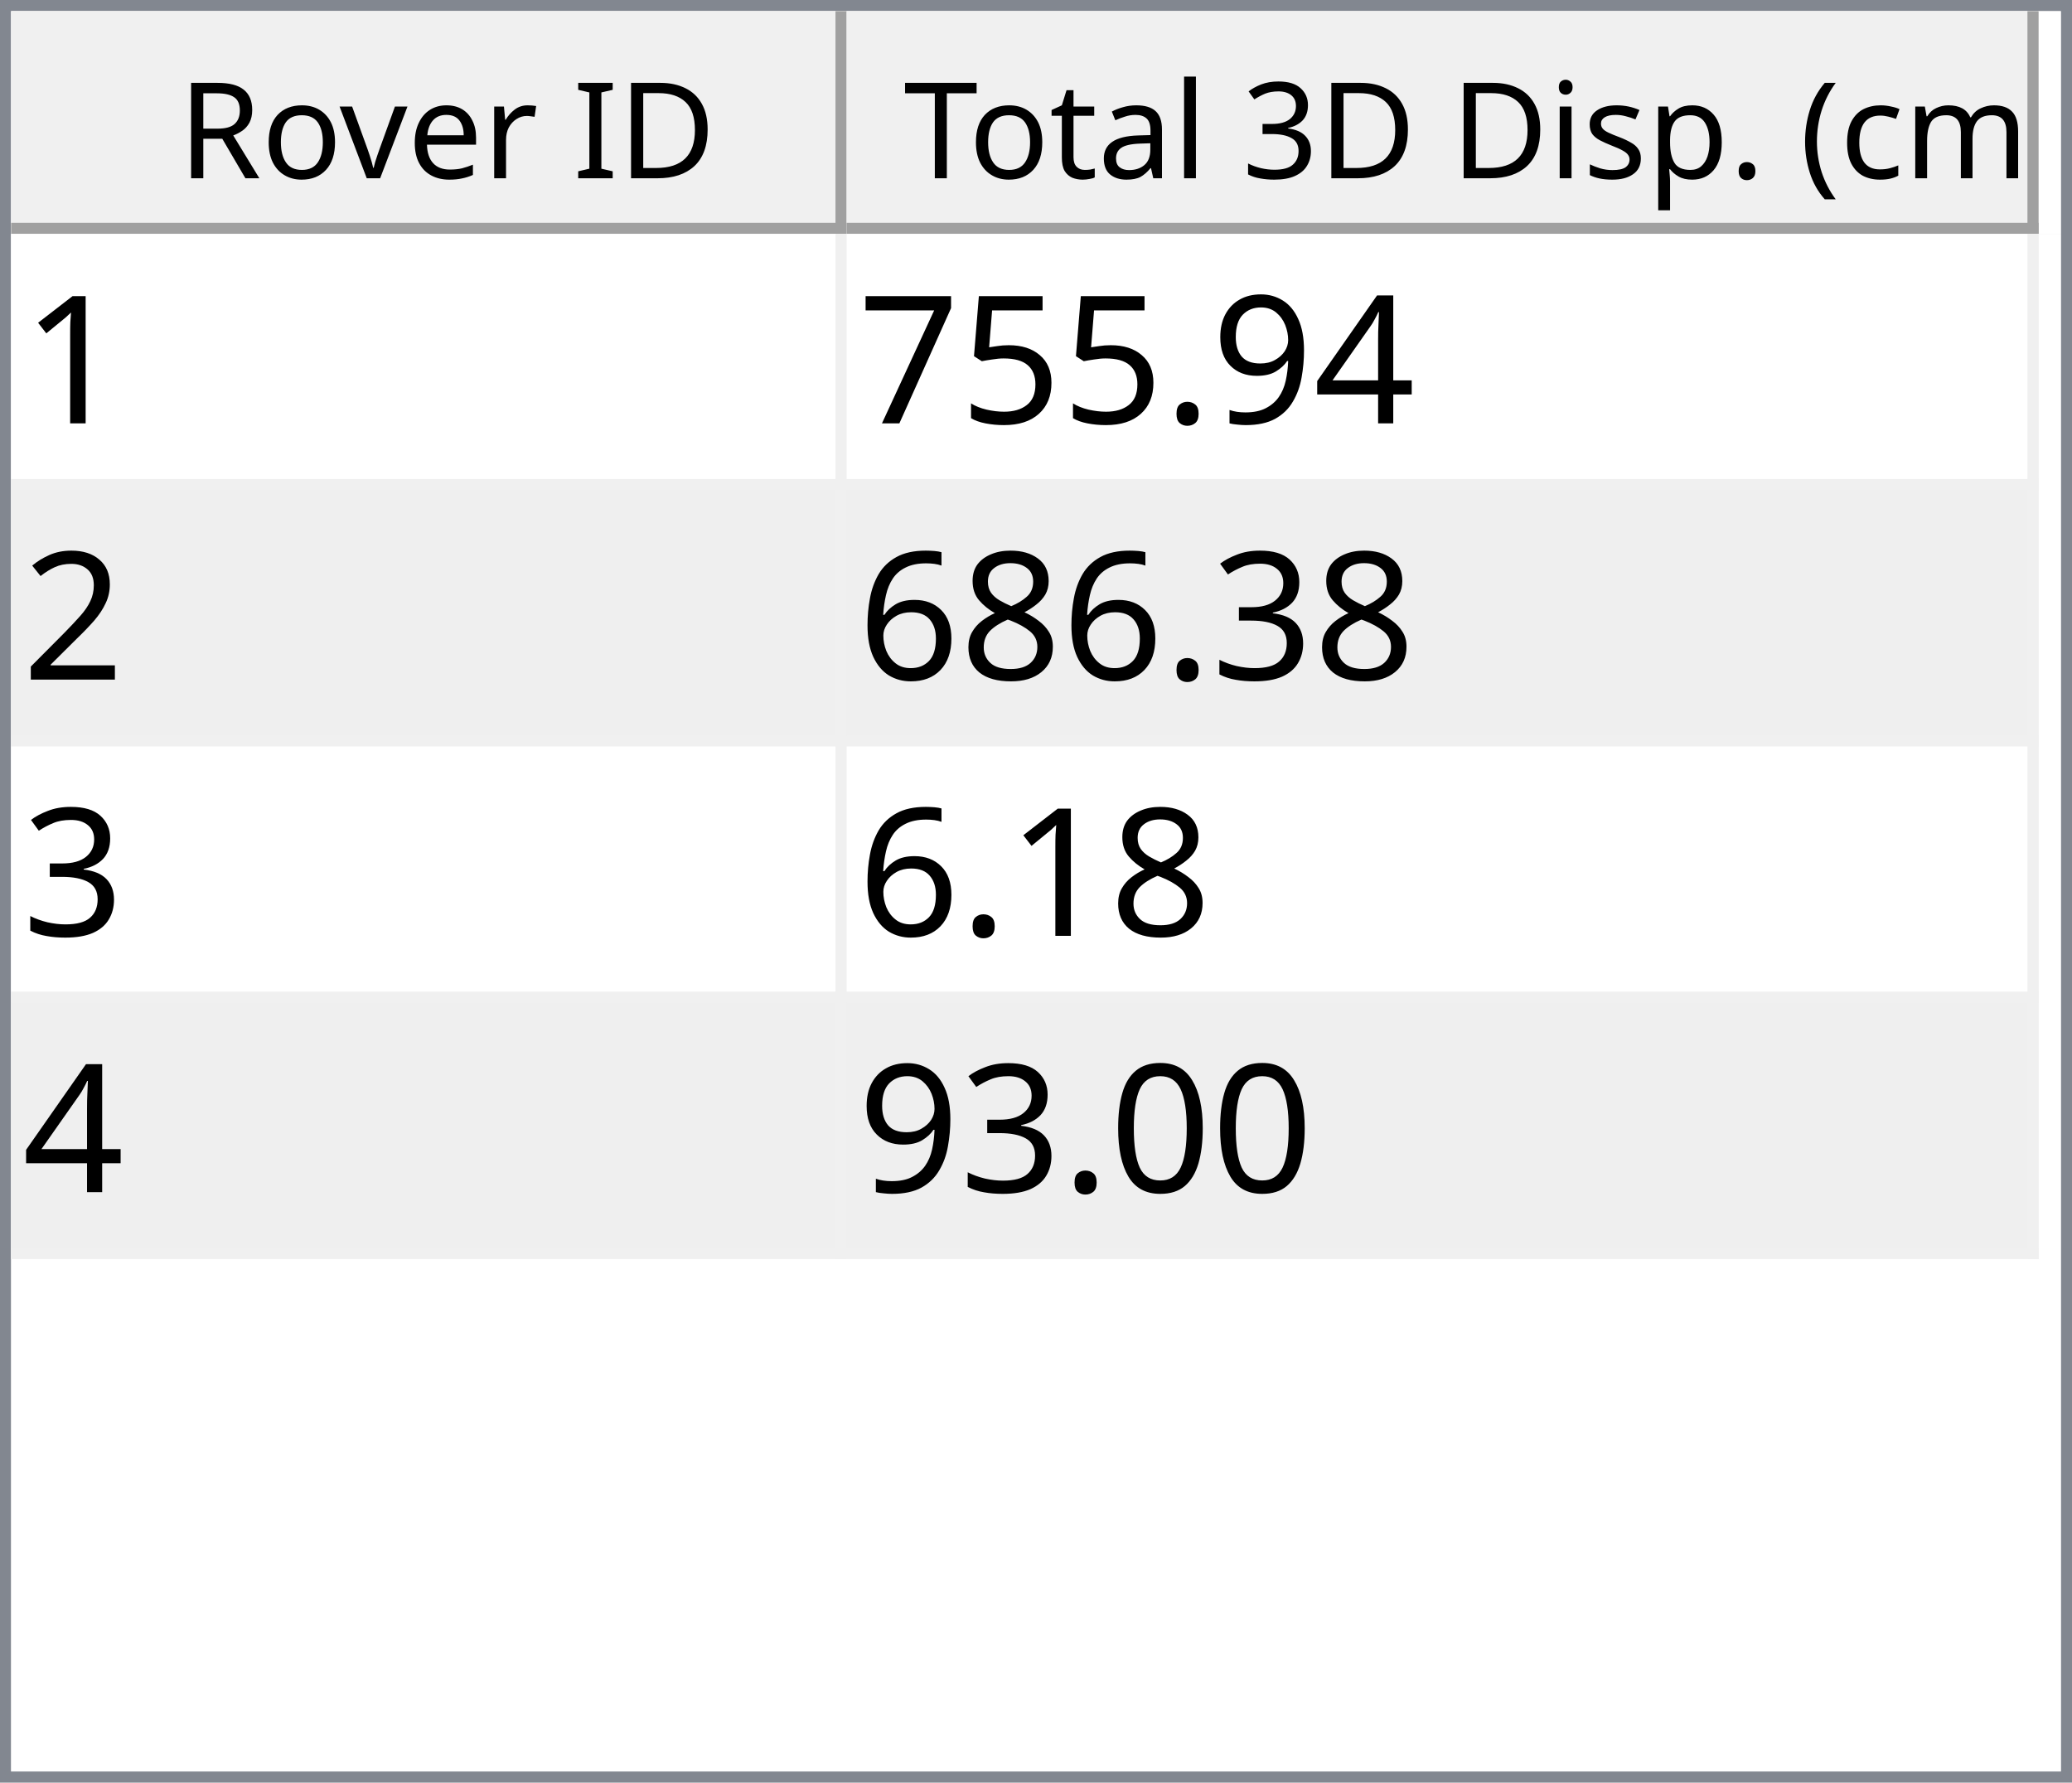
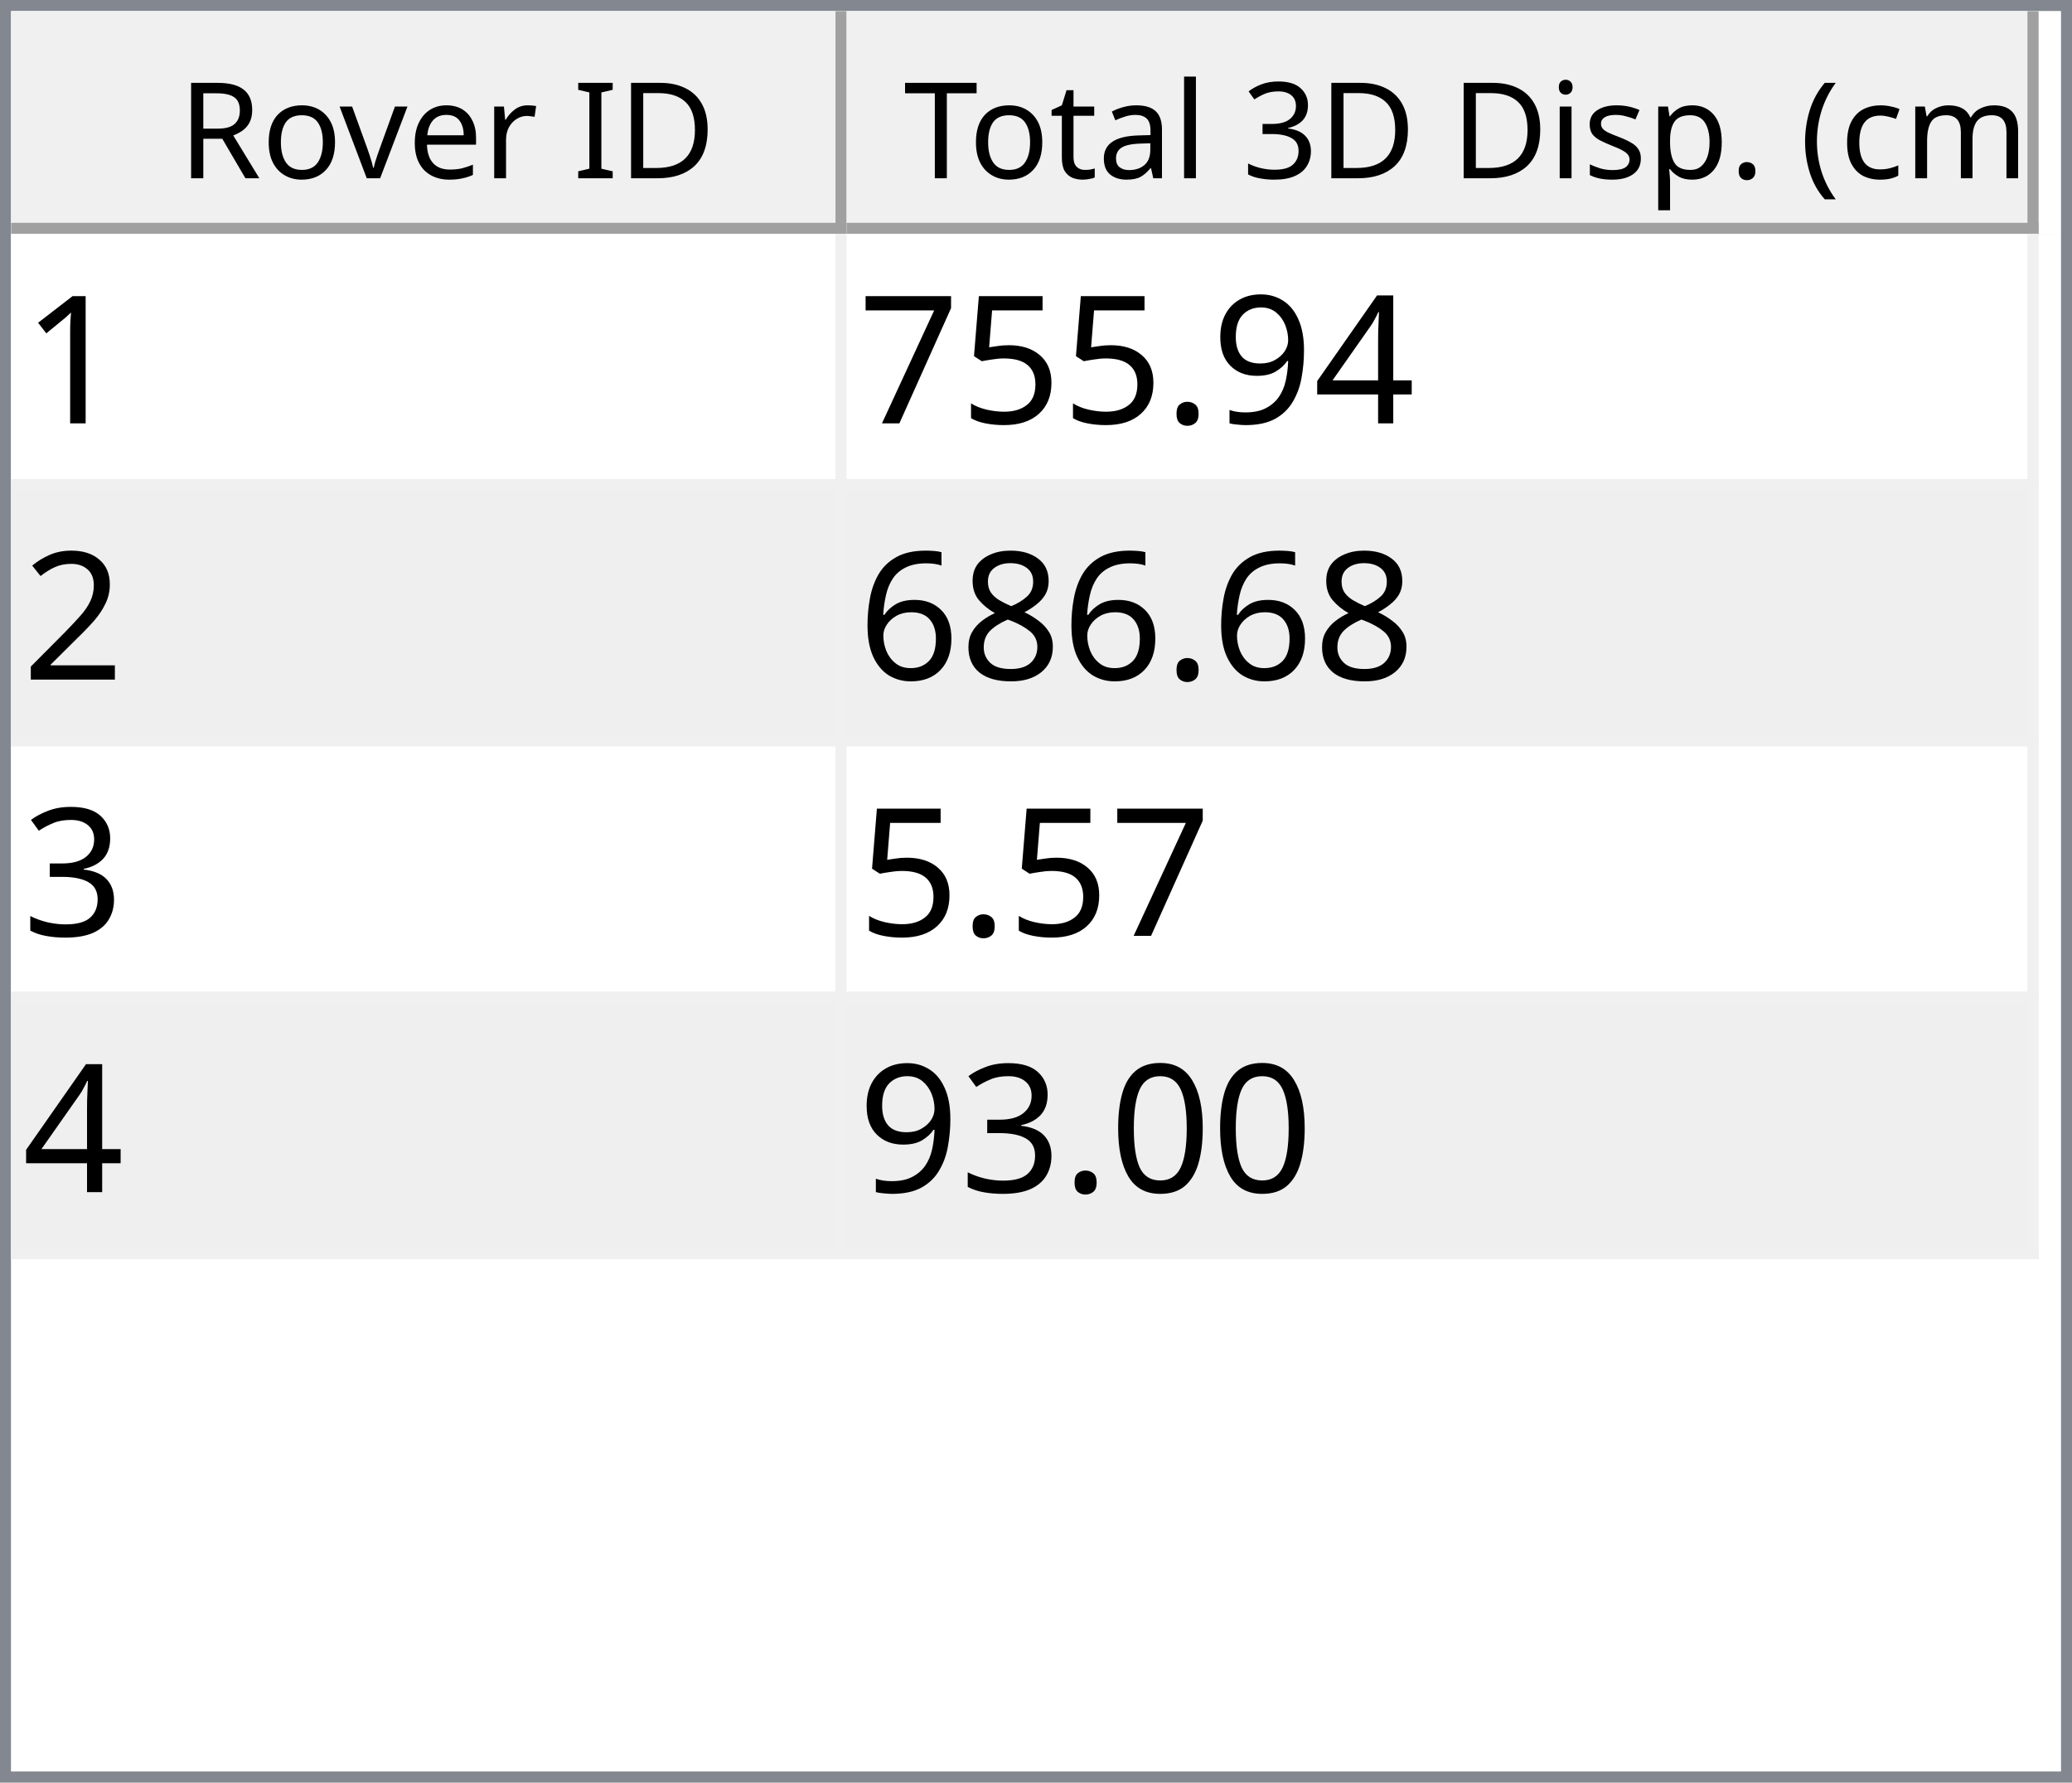
<svg xmlns="http://www.w3.org/2000/svg" style="fill-opacity:1; color-rendering:auto; color-interpolation:auto; text-rendering:auto; stroke:black; stroke-linecap:square; stroke-miterlimit:10; shape-rendering:auto; stroke-opacity:1; fill:black; stroke-dasharray:none; font-weight:normal; stroke-width:1; font-family:'Dialog'; font-style:normal; stroke-linejoin:miter; font-size:12px; stroke-dashoffset:0; image-rendering:auto;" width="186" height="160">
  <defs id="genericDefs" />
  <g>
    <defs id="defs1">
      <clipPath clipPathUnits="userSpaceOnUse" id="clipPath1">
        <path d="M0 0 L186 0 L186 160 L0 160 L0 0 Z" />
      </clipPath>
      <clipPath clipPathUnits="userSpaceOnUse" id="clipPath2">
        <path d="M0 0 L0 160 L186 160 L186 0 Z" />
      </clipPath>
      <clipPath clipPathUnits="userSpaceOnUse" id="clipPath3">
        <path d="M0 0 L0 20 L184 20 L184 0 Z" />
      </clipPath>
      <clipPath clipPathUnits="userSpaceOnUse" id="clipPath4">
        <path d="M0 0 L0 20 L75 20 L75 0 Z" />
      </clipPath>
      <clipPath clipPathUnits="userSpaceOnUse" id="clipPath5">
        <path d="M1 1 L1 19 L74 19 L74 1 Z" />
      </clipPath>
      <clipPath clipPathUnits="userSpaceOnUse" id="clipPath6">
        <path d="M0 0 L0 18 L73 18 L73 0 Z" />
      </clipPath>
      <clipPath clipPathUnits="userSpaceOnUse" id="clipPath7">
        <path d="M-0.5 -0.5 L-0.5 19.5 L74.5 19.5 L74.5 -0.5 Z" />
      </clipPath>
      <clipPath clipPathUnits="userSpaceOnUse" id="clipPath8">
        <path d="M0 0 L0 20 L107 20 L107 0 Z" />
      </clipPath>
      <clipPath clipPathUnits="userSpaceOnUse" id="clipPath9">
        <path d="M1 1 L1 19 L106 19 L106 1 Z" />
      </clipPath>
      <clipPath clipPathUnits="userSpaceOnUse" id="clipPath10">
        <path d="M0 0 L0 18 L105 18 L105 0 Z" />
      </clipPath>
      <clipPath clipPathUnits="userSpaceOnUse" id="clipPath11">
        <path d="M-0.5 -0.5 L-0.5 19.5 L106.5 19.5 L106.5 -0.5 Z" />
      </clipPath>
      <clipPath clipPathUnits="userSpaceOnUse" id="clipPath12">
        <path d="M0 0 L0 138 L184 138 L184 0 Z" />
      </clipPath>
      <clipPath clipPathUnits="userSpaceOnUse" id="clipPath13">
        <path d="M0 0 L0 92 L182 92 L182 0 Z" />
      </clipPath>
      <clipPath clipPathUnits="userSpaceOnUse" id="clipPath14">
        <path d="M-0.5 -0.5 L-0.5 91.5 L181.5 91.5 L181.5 -0.5 Z" />
      </clipPath>
      <clipPath clipPathUnits="userSpaceOnUse" id="clipPath15">
        <path d="M0 0 L0 22 L74 22 L74 0 Z" />
      </clipPath>
      <clipPath clipPathUnits="userSpaceOnUse" id="clipPath16">
        <path d="M0 0 L0 22 L106 22 L106 0 Z" />
      </clipPath>
      <font horiz-adv-x="64.551" id="font1">
        <font-face ascent="107.91" descent="25.098" units-per-em="100" style="font-style:normal; font-family:Segoe UI; font-weight:normal;" />
        <missing-glyph horiz-adv-x="64.551" d="M8.109 0 L8.109 68.266 L56.453 68.266 L56.453 0 L8.109 0 ZM15.328 7.234 L49.219 7.234 L49.219 61.031 L15.328 61.031 L15.328 7.234 Z" />
        <glyph unicode="D" horiz-adv-x="70.117" d="M9.188 0 L9.188 70.016 L28.516 70.016 Q65.531 70.016 65.531 35.891 Q65.531 19.672 55.25 9.836 Q44.969 0 27.734 0 L9.188 0 ZM17.391 62.594 L17.391 7.422 L27.828 7.422 Q41.609 7.422 49.273 14.797 Q56.938 22.172 56.938 35.688 Q56.938 62.594 28.328 62.594 L17.391 62.594 Z" />
        <glyph unicode="I" horiz-adv-x="26.611" d="M17.391 0 L9.188 0 L9.188 70.016 L17.391 70.016 L17.391 0 Z" />
        <glyph unicode=" " horiz-adv-x="27.393" d="" />
        <glyph unicode="r" horiz-adv-x="34.766" d="M34.188 41.891 Q32.078 43.5 28.125 43.5 Q23 43.5 19.555 38.672 Q16.109 33.844 16.109 25.484 L16.109 0 L8.109 0 L8.109 50 L16.109 50 L16.109 39.703 L16.312 39.703 Q18.016 44.969 21.531 47.922 Q25.047 50.875 29.391 50.875 Q32.516 50.875 34.188 50.203 L34.188 41.891 Z" />
        <glyph unicode="e" horiz-adv-x="52.295" d="M48.297 23 L12.984 23 Q13.188 14.656 17.484 10.109 Q21.781 5.562 29.297 5.562 Q37.75 5.562 44.828 11.141 L44.828 3.609 Q38.234 -1.172 27.391 -1.172 Q16.797 -1.172 10.742 5.641 Q4.688 12.453 4.688 24.812 Q4.688 36.469 11.305 43.82 Q17.922 51.172 27.734 51.172 Q37.547 51.172 42.922 44.828 Q48.297 38.484 48.297 27.203 L48.297 23 ZM40.094 29.781 Q40.047 36.719 36.75 40.578 Q33.453 44.438 27.594 44.438 Q21.922 44.438 17.969 40.383 Q14.016 36.328 13.094 29.781 L40.094 29.781 Z" />
        <glyph unicode="v" horiz-adv-x="47.9" d="M47.406 50 L27.484 0 L19.625 0 L0.688 50 L9.469 50 L22.172 13.672 Q23.578 9.672 23.922 6.688 L24.125 6.688 Q24.609 10.453 25.688 13.484 L38.969 50 L47.406 50 Z" />
        <glyph unicode="o" horiz-adv-x="58.594" d="M29 -1.172 Q17.922 -1.172 11.305 5.836 Q4.688 12.844 4.688 24.422 Q4.688 37.016 11.57 44.094 Q18.453 51.172 30.172 51.172 Q41.359 51.172 47.633 44.289 Q53.906 37.406 53.906 25.203 Q53.906 13.234 47.141 6.031 Q40.375 -1.172 29 -1.172 ZM29.594 44.438 Q21.875 44.438 17.383 39.188 Q12.891 33.938 12.891 24.703 Q12.891 15.828 17.43 10.695 Q21.969 5.562 29.594 5.562 Q37.359 5.562 41.531 10.594 Q45.703 15.625 45.703 24.906 Q45.703 34.281 41.531 39.359 Q37.359 44.438 29.594 44.438 Z" />
        <glyph unicode="R" horiz-adv-x="59.814" d="M59.375 0 L49.609 0 L37.891 19.625 Q36.281 22.359 34.766 24.289 Q33.25 26.219 31.664 27.438 Q30.078 28.656 28.25 29.219 Q26.422 29.781 24.125 29.781 L17.391 29.781 L17.391 0 L9.188 0 L9.188 70.016 L30.078 70.016 Q34.672 70.016 38.555 68.867 Q42.438 67.719 45.289 65.375 Q48.141 63.031 49.758 59.547 Q51.375 56.062 51.375 51.375 Q51.375 47.703 50.273 44.656 Q49.172 41.609 47.148 39.211 Q45.125 36.812 42.266 35.133 Q39.406 33.453 35.844 32.516 L35.844 32.328 Q37.594 31.547 38.891 30.547 Q40.188 29.547 41.359 28.18 Q42.531 26.812 43.68 25.078 Q44.828 23.344 46.234 21.047 L59.375 0 ZM17.391 62.594 L17.391 37.203 L28.516 37.203 Q31.594 37.203 34.203 38.133 Q36.812 39.062 38.719 40.797 Q40.625 42.531 41.703 45.047 Q42.781 47.562 42.781 50.688 Q42.781 56.297 39.141 59.445 Q35.5 62.594 28.609 62.594 L17.391 62.594 Z" />
        <glyph unicode=")" horiz-adv-x="30.176" d="M8.297 -15.922 L1.172 -15.922 Q16.406 2.344 16.406 26.812 Q16.406 51.469 1.078 70.016 L8.297 70.016 Q23.531 52.156 23.531 26.703 Q23.531 1.375 8.297 -15.922 Z" />
        <glyph unicode="m" horiz-adv-x="86.133" d="M79.109 0 L71.094 0 L71.094 28.719 Q71.094 37.016 68.531 40.727 Q65.969 44.438 59.906 44.438 Q54.781 44.438 51.195 39.75 Q47.609 35.062 47.609 28.516 L47.609 0 L39.594 0 L39.594 29.688 Q39.594 44.438 28.219 44.438 Q22.953 44.438 19.531 40.016 Q16.109 35.594 16.109 28.516 L16.109 0 L8.109 0 L8.109 50 L16.109 50 L16.109 42.094 L16.312 42.094 Q21.625 51.172 31.844 51.172 Q36.969 51.172 40.773 48.312 Q44.578 45.453 46 40.828 Q51.562 51.172 62.594 51.172 Q79.109 51.172 79.109 30.812 L79.109 0 Z" />
        <glyph unicode="c" horiz-adv-x="46.191" d="M42.188 2.297 Q36.422 -1.172 28.516 -1.172 Q17.828 -1.172 11.258 5.789 Q4.688 12.75 4.688 23.828 Q4.688 36.188 11.766 43.68 Q18.844 51.172 30.672 51.172 Q37.25 51.172 42.281 48.734 L42.281 40.531 Q36.719 44.438 30.375 44.438 Q22.703 44.438 17.797 38.945 Q12.891 33.453 12.891 24.516 Q12.891 15.719 17.508 10.641 Q22.125 5.562 29.891 5.562 Q36.422 5.562 42.188 9.906 L42.188 2.297 Z" />
        <glyph unicode="(" horiz-adv-x="30.176" d="M29.109 -15.922 L21.969 -15.922 Q6.844 1.375 6.844 26.703 Q6.844 52.156 21.969 70.016 L29.203 70.016 Q13.875 51.469 13.875 26.812 Q13.875 2.344 29.109 -15.922 Z" />
        <glyph unicode="." horiz-adv-x="21.68" d="M10.891 -1.078 Q8.641 -1.078 7.055 0.539 Q5.469 2.156 5.469 4.391 Q5.469 6.641 7.055 8.273 Q8.641 9.906 10.891 9.906 Q13.188 9.906 14.797 8.273 Q16.406 6.641 16.406 4.391 Q16.406 2.156 14.797 0.539 Q13.188 -1.078 10.891 -1.078 Z" />
        <glyph unicode="p" horiz-adv-x="58.789" d="M16.312 7.234 L16.109 7.234 L16.109 -23 L8.109 -23 L8.109 50 L16.109 50 L16.109 41.219 L16.312 41.219 Q22.219 51.172 33.594 51.172 Q43.266 51.172 48.688 44.461 Q54.109 37.75 54.109 26.469 Q54.109 13.922 48 6.375 Q41.891 -1.172 31.297 -1.172 Q21.578 -1.172 16.312 7.234 ZM16.109 27.391 L16.109 20.406 Q16.109 14.203 20.141 9.883 Q24.172 5.562 30.375 5.562 Q37.641 5.562 41.773 11.133 Q45.906 16.703 45.906 26.609 Q45.906 34.969 42.047 39.703 Q38.188 44.438 31.594 44.438 Q24.609 44.438 20.359 39.578 Q16.109 34.719 16.109 27.391 Z" />
        <glyph unicode="s" horiz-adv-x="42.432" d="M5.078 1.812 L5.078 10.406 Q11.625 5.562 19.484 5.562 Q30.031 5.562 30.031 12.594 Q30.031 14.594 29.125 15.992 Q28.219 17.391 26.68 18.461 Q25.141 19.531 23.07 20.383 Q21 21.234 18.609 22.172 Q15.281 23.484 12.766 24.828 Q10.25 26.172 8.57 27.859 Q6.891 29.547 6.031 31.695 Q5.172 33.844 5.172 36.719 Q5.172 40.234 6.789 42.945 Q8.406 45.656 11.086 47.484 Q13.766 49.312 17.211 50.242 Q20.656 51.172 24.312 51.172 Q30.812 51.172 35.938 48.922 L35.938 40.828 Q30.422 44.438 23.25 44.438 Q21 44.438 19.195 43.922 Q17.391 43.406 16.094 42.477 Q14.797 41.547 14.086 40.258 Q13.375 38.969 13.375 37.406 Q13.375 35.453 14.086 34.133 Q14.797 32.812 16.164 31.789 Q17.531 30.766 19.484 29.938 Q21.438 29.109 23.922 28.125 Q27.25 26.859 29.883 25.516 Q32.516 24.172 34.375 22.484 Q36.234 20.797 37.234 18.602 Q38.234 16.406 38.234 13.375 Q38.234 9.672 36.602 6.938 Q34.969 4.203 32.234 2.398 Q29.5 0.594 25.93 -0.289 Q22.359 -1.172 18.453 -1.172 Q10.75 -1.172 5.078 1.812 Z" />
        <glyph unicode="i" horiz-adv-x="24.219" d="M12.203 62.703 Q10.062 62.703 8.547 64.164 Q7.031 65.625 7.031 67.875 Q7.031 70.125 8.547 71.609 Q10.062 73.094 12.203 73.094 Q14.406 73.094 15.945 71.609 Q17.484 70.125 17.484 67.875 Q17.484 65.719 15.945 64.211 Q14.406 62.703 12.203 62.703 ZM16.109 0 L8.109 0 L8.109 50 L16.109 50 L16.109 0 Z" />
        <glyph unicode="3" horiz-adv-x="53.906" d="M46.531 19.828 Q46.531 15.094 44.75 11.211 Q42.969 7.328 39.719 4.57 Q36.469 1.812 31.93 0.297 Q27.391 -1.219 21.922 -1.219 Q11.922 -1.219 6 2.594 L6 11.188 Q13.094 5.609 22.219 5.609 Q25.875 5.609 28.828 6.539 Q31.781 7.469 33.906 9.227 Q36.031 10.984 37.18 13.477 Q38.328 15.969 38.328 19.094 Q38.328 32.812 18.797 32.812 L12.984 32.812 L12.984 39.594 L18.5 39.594 Q35.797 39.594 35.797 52.484 Q35.797 64.406 22.609 64.406 Q15.188 64.406 8.688 59.422 L8.688 67.188 Q15.375 71.188 24.609 71.188 Q29 71.188 32.57 69.969 Q36.141 68.75 38.68 66.555 Q41.219 64.359 42.609 61.281 Q44 58.203 44 54.5 Q44 40.672 30.031 36.719 L30.031 36.531 Q33.594 36.141 36.625 34.797 Q39.656 33.453 41.852 31.305 Q44.047 29.156 45.289 26.25 Q46.531 23.344 46.531 19.828 Z" />
        <glyph unicode="l" horiz-adv-x="24.219" d="M16.109 0 L8.109 0 L8.109 74.031 L16.109 74.031 L16.109 0 Z" />
        <glyph unicode="a" horiz-adv-x="50.879" d="M43.891 0 L35.891 0 L35.891 7.812 L35.688 7.812 Q30.469 -1.172 20.312 -1.172 Q12.844 -1.172 8.617 2.781 Q4.391 6.734 4.391 13.281 Q4.391 27.297 20.906 29.594 L35.891 31.688 Q35.891 44.438 25.594 44.438 Q16.547 44.438 9.281 38.281 L9.281 46.484 Q16.656 51.172 26.266 51.172 Q43.891 51.172 43.891 32.516 L43.891 0 ZM35.891 25.297 L23.828 23.641 Q18.266 22.859 15.43 20.875 Q12.594 18.891 12.594 13.875 Q12.594 10.203 15.211 7.883 Q17.828 5.562 22.172 5.562 Q28.125 5.562 32.008 9.742 Q35.891 13.922 35.891 20.312 L35.891 25.297 Z" />
        <glyph unicode="t" horiz-adv-x="33.887" d="M31.297 0.484 Q28.469 -1.078 23.828 -1.078 Q10.688 -1.078 10.688 13.578 L10.688 43.172 L2.094 43.172 L2.094 50 L10.688 50 L10.688 62.203 L18.703 64.797 L18.703 50 L31.297 50 L31.297 43.172 L18.703 43.172 L18.703 14.984 Q18.703 9.969 20.414 7.82 Q22.125 5.672 26.078 5.672 Q29.109 5.672 31.297 7.328 L31.297 0.484 Z" />
        <glyph unicode="T" horiz-adv-x="52.393" d="M50.594 62.594 L30.375 62.594 L30.375 0 L22.172 0 L22.172 62.594 L2 62.594 L2 70.016 L50.594 70.016 L50.594 62.594 Z" />
      </font>
      <font horiz-adv-x="75.0" id="font2">
        <font-face ascent="100.537" descent="21.973" units-per-em="100" style="font-style:normal; font-family:sans-serif; font-weight:normal;" />
        <missing-glyph horiz-adv-x="75.0" d="M12.5 0 L12.5 62.5 L62.5 62.5 L62.5 0 L12.5 0 ZM14.062 1.562 L60.938 1.562 L60.938 60.938 L14.062 60.938 L14.062 1.562 Z" />
        <glyph unicode="1" horiz-adv-x="55.615" d="M37.25 0 L28.469 0 L28.469 56 Q25.297 52.984 20.141 49.953 Q14.984 46.922 10.891 45.406 L10.891 53.906 Q18.266 57.375 23.781 62.305 Q29.297 67.234 31.594 71.875 L37.25 71.875 L37.25 0 Z" />
        <glyph unicode="4" horiz-adv-x="55.615" d="M32.328 0 L32.328 17.141 L1.266 17.141 L1.266 25.203 L33.938 71.578 L41.109 71.578 L41.109 25.203 L50.781 25.203 L50.781 17.141 L41.109 17.141 L41.109 0 L32.328 0 ZM32.328 25.203 L32.328 57.469 L9.906 25.203 L32.328 25.203 Z" />
        <glyph unicode="9" horiz-adv-x="55.615" d="M5.469 16.547 L13.922 17.328 Q14.984 11.375 18.016 8.688 Q21.047 6 25.781 6 Q29.828 6 32.883 7.859 Q35.938 9.719 37.891 12.82 Q39.844 15.922 41.164 21.195 Q42.484 26.469 42.484 31.938 Q42.484 32.516 42.438 33.688 Q39.797 29.5 35.234 26.883 Q30.672 24.266 25.344 24.266 Q16.453 24.266 10.305 30.711 Q4.156 37.156 4.156 47.703 Q4.156 58.594 10.578 65.234 Q17 71.875 26.656 71.875 Q33.641 71.875 39.43 68.117 Q45.219 64.359 48.219 57.398 Q51.219 50.438 51.219 37.25 Q51.219 23.531 48.242 15.406 Q45.266 7.281 39.383 3.031 Q33.5 -1.219 25.594 -1.219 Q17.188 -1.219 11.867 3.445 Q6.547 8.109 5.469 16.547 ZM41.453 48.141 Q41.453 55.719 37.43 60.156 Q33.406 64.594 27.734 64.594 Q21.875 64.594 17.531 59.812 Q13.188 55.031 13.188 47.406 Q13.188 40.578 17.312 36.305 Q21.438 32.031 27.484 32.031 Q33.594 32.031 37.523 36.305 Q41.453 40.578 41.453 48.141 Z" />
        <glyph unicode="." horiz-adv-x="27.783" d="M9.078 0 L9.078 10.016 L19.094 10.016 L19.094 0 L9.078 0 Z" />
        <glyph unicode="5" horiz-adv-x="55.615" d="M4.156 18.75 L13.375 19.531 Q14.406 12.797 18.141 9.398 Q21.875 6 27.156 6 Q33.5 6 37.891 10.789 Q42.281 15.578 42.281 23.484 Q42.281 31 38.062 35.352 Q33.844 39.703 27 39.703 Q22.75 39.703 19.336 37.773 Q15.922 35.844 13.969 32.766 L5.719 33.844 L12.641 70.609 L48.25 70.609 L48.25 62.203 L19.672 62.203 L15.828 42.969 Q22.266 47.469 29.344 47.469 Q38.719 47.469 45.164 40.969 Q51.609 34.469 51.609 24.266 Q51.609 14.547 45.953 7.469 Q39.062 -1.219 27.156 -1.219 Q17.391 -1.219 11.211 4.25 Q5.031 9.719 4.156 18.75 Z" />
        <glyph unicode="7" horiz-adv-x="55.615" d="M4.734 62.203 L4.734 70.656 L51.078 70.656 L51.078 63.812 Q44.234 56.547 37.523 44.484 Q30.812 32.422 27.156 19.672 Q24.516 10.688 23.781 0 L14.75 0 Q14.891 8.453 18.062 20.414 Q21.234 32.375 27.172 43.484 Q33.109 54.594 39.797 62.203 L4.734 62.203 Z" />
        <glyph unicode="2" horiz-adv-x="55.615" d="M50.344 8.453 L50.344 0 L3.031 0 Q2.938 3.172 4.047 6.109 Q5.859 10.938 9.836 15.625 Q13.812 20.312 21.344 26.469 Q33.016 36.031 37.117 41.625 Q41.219 47.219 41.219 52.203 Q41.219 57.422 37.477 61.008 Q33.734 64.594 27.734 64.594 Q21.391 64.594 17.578 60.789 Q13.766 56.984 13.719 50.25 L4.688 51.172 Q5.609 61.281 11.664 66.578 Q17.719 71.875 27.938 71.875 Q38.234 71.875 44.242 66.164 Q50.25 60.453 50.25 52 Q50.25 47.703 48.492 43.555 Q46.734 39.406 42.656 34.812 Q38.578 30.219 29.109 22.219 Q21.188 15.578 18.945 13.211 Q16.703 10.844 15.234 8.453 L50.344 8.453 Z" />
-         <glyph unicode="3" horiz-adv-x="55.615" d="M4.203 18.891 L12.984 20.062 Q14.5 12.594 18.141 9.297 Q21.781 6 27 6 Q33.203 6 37.477 10.297 Q41.75 14.594 41.75 20.953 Q41.75 27 37.797 30.93 Q33.844 34.859 27.734 34.859 Q25.25 34.859 21.531 33.891 L22.516 41.609 Q23.391 41.5 23.922 41.5 Q29.547 41.5 34.039 44.43 Q38.531 47.359 38.531 53.469 Q38.531 58.297 35.258 61.477 Q31.984 64.656 26.812 64.656 Q21.688 64.656 18.266 61.43 Q14.844 58.203 13.875 51.766 L5.078 53.328 Q6.688 62.156 12.398 67.016 Q18.109 71.875 26.609 71.875 Q32.469 71.875 37.398 69.359 Q42.328 66.844 44.945 62.5 Q47.562 58.156 47.562 53.266 Q47.562 48.641 45.07 44.828 Q42.578 41.016 37.703 38.766 Q44.047 37.312 47.562 32.695 Q51.078 28.078 51.078 21.141 Q51.078 11.766 44.242 5.25 Q37.406 -1.266 26.953 -1.266 Q17.531 -1.266 11.305 4.352 Q5.078 9.969 4.203 18.891 Z" />
        <glyph unicode="8" horiz-adv-x="55.615" d="M17.672 38.812 Q12.203 40.828 9.57 44.539 Q6.938 48.25 6.938 53.422 Q6.938 61.234 12.555 66.555 Q18.172 71.875 27.484 71.875 Q36.859 71.875 42.578 66.43 Q48.297 60.984 48.297 53.172 Q48.297 48.188 45.68 44.508 Q43.062 40.828 37.75 38.812 Q44.344 36.672 47.781 31.883 Q51.219 27.094 51.219 20.453 Q51.219 11.281 44.727 5.031 Q38.234 -1.219 27.641 -1.219 Q17.047 -1.219 10.547 5.055 Q4.047 11.328 4.047 20.703 Q4.047 27.688 7.594 32.398 Q11.141 37.109 17.672 38.812 ZM15.922 53.719 Q15.922 48.641 19.195 45.414 Q22.469 42.188 27.688 42.188 Q32.766 42.188 36.016 45.383 Q39.266 48.578 39.266 53.219 Q39.266 58.062 35.914 61.359 Q32.562 64.656 27.594 64.656 Q22.562 64.656 19.242 61.43 Q15.922 58.203 15.922 53.719 ZM13.094 20.656 Q13.094 16.891 14.875 13.375 Q16.656 9.859 20.172 7.93 Q23.688 6 27.734 6 Q34.031 6 38.133 10.055 Q42.234 14.109 42.234 20.359 Q42.234 26.703 38.016 30.859 Q33.797 35.016 27.438 35.016 Q21.234 35.016 17.164 30.914 Q13.094 26.812 13.094 20.656 Z" />
        <glyph unicode="6" horiz-adv-x="55.615" d="M49.75 54.047 L41.016 53.375 Q39.844 58.547 37.703 60.891 Q34.125 64.656 28.906 64.656 Q24.703 64.656 21.531 62.312 Q17.391 59.281 14.992 53.469 Q12.594 47.656 12.5 36.922 Q15.672 41.75 20.266 44.094 Q24.859 46.438 29.891 46.438 Q38.672 46.438 44.852 39.969 Q51.031 33.5 51.031 23.25 Q51.031 16.5 48.125 10.719 Q45.219 4.938 40.141 1.859 Q35.062 -1.219 28.609 -1.219 Q17.625 -1.219 10.695 6.859 Q3.766 14.938 3.766 33.5 Q3.766 54.25 11.422 63.672 Q18.109 71.875 29.438 71.875 Q37.891 71.875 43.289 67.141 Q48.688 62.406 49.75 54.047 ZM13.875 23.188 Q13.875 18.656 15.797 14.508 Q17.719 10.359 21.188 8.18 Q24.656 6 28.469 6 Q34.031 6 38.039 10.492 Q42.047 14.984 42.047 22.703 Q42.047 30.125 38.086 34.398 Q34.125 38.672 28.125 38.672 Q22.172 38.672 18.023 34.398 Q13.875 30.125 13.875 23.188 Z" />
+         <glyph unicode="3" horiz-adv-x="55.615" d="M4.203 18.891 L12.984 20.062 Q14.5 12.594 18.141 9.297 Q21.781 6 27 6 Q33.203 6 37.477 10.297 Q41.75 14.594 41.75 20.953 Q41.75 27 37.797 30.93 Q33.844 34.859 27.734 34.859 Q25.25 34.859 21.531 33.891 L22.516 41.609 Q23.391 41.5 23.922 41.5 Q29.547 41.5 34.039 44.43 Q38.531 47.359 38.531 53.469 Q38.531 58.297 35.258 61.477 Q31.984 64.656 26.812 64.656 Q21.688 64.656 18.266 61.43 Q14.844 58.203 13.875 51.766 L5.078 53.328 Q6.688 62.156 12.398 67.016 Q18.109 71.875 26.609 71.875 Q32.469 71.875 37.398 69.359 Q42.328 66.844 44.945 62.5 Q47.562 58.156 47.562 53.266 Q47.562 48.641 45.07 44.828 Q42.578 41.016 37.703 38.766 Q44.047 37.312 47.562 32.695 Q51.078 28.078 51.078 21.141 Q51.078 11.766 44.242 5.25 Q37.406 -1.266 26.953 -1.266 Q17.531 -1.266 11.305 4.352 Q5.078 9.969 4.203 18.891 Z" />
        <glyph unicode="0" horiz-adv-x="55.615" d="M4.156 35.297 Q4.156 48 6.766 55.742 Q9.375 63.484 14.523 67.68 Q19.672 71.875 27.484 71.875 Q33.25 71.875 37.594 69.555 Q41.938 67.234 44.773 62.867 Q47.609 58.5 49.219 52.227 Q50.828 45.953 50.828 35.297 Q50.828 22.703 48.242 14.969 Q45.656 7.234 40.508 3.008 Q35.359 -1.219 27.484 -1.219 Q17.141 -1.219 11.234 6.203 Q4.156 15.141 4.156 35.297 ZM13.188 35.297 Q13.188 17.672 17.312 11.836 Q21.438 6 27.484 6 Q33.547 6 37.672 11.859 Q41.797 17.719 41.797 35.297 Q41.797 52.984 37.672 58.789 Q33.547 64.594 27.391 64.594 Q21.344 64.594 17.719 59.469 Q13.188 52.938 13.188 35.297 Z" />
      </font>
    </defs>
    <g style="fill:white; stroke:white;">
      <rect x="0" y="0" width="186" style="clip-path:url(#clipPath1); stroke:none;" height="160" />
    </g>
    <g style="fill:white; text-rendering:optimizeSpeed; color-rendering:optimizeSpeed; image-rendering:optimizeSpeed; shape-rendering:crispEdges; stroke:white; color-interpolation:sRGB;">
      <rect x="0" width="186" height="160" y="0" style="stroke:none;" />
      <path style="stroke:none;" d="M0 160 L186 160 L186 0 L0 0 Z" />
    </g>
    <g style="fill:rgb(240,240,240); font-family:'Segoe UI'; stroke:rgb(240,240,240);">
      <rect x="0" y="0" width="186" style="clip-path:url(#clipPath2); stroke:none;" height="160" />
    </g>
    <g style="fill:rgb(130,135,144); font-family:'Segoe UI'; stroke:rgb(130,135,144);">
      <path d="M0 0 L186 0 L186 160 L0 160 L0 0 ZM1 1 L185 1 L185 159 L1 159 L1 1 Z" style="fill-rule:evenodd; clip-path:url(#clipPath2); stroke:none;" />
    </g>
    <g style="fill:white; font-family:'Segoe UI'; stroke:white;" transform="translate(1,1)">
      <rect x="0" y="0" width="184" style="clip-path:url(#clipPath3); stroke:none;" height="20" />
    </g>
    <g style="fill:rgb(240,240,240); font-family:'Segoe UI'; stroke:rgb(240,240,240);" transform="translate(1,1)">
      <rect x="0" y="0" width="75" style="clip-path:url(#clipPath4); stroke:none;" height="20" />
    </g>
    <g style="font-family:'Segoe UI';" transform="translate(2,2)">
      <text x="14" xml:space="preserve" y="14" style="clip-path:url(#clipPath6); stroke:none;">Rover ID</text>
    </g>
    <g style="fill:rgb(160,160,160); font-family:'Segoe UI'; stroke:rgb(160,160,160); stroke-linejoin:bevel;" transform="translate(1.5,1.5)">
      <line x1="74" x2="74" y1="0" style="fill:none; clip-path:url(#clipPath7);" y2="19" />
    </g>
    <g style="fill:rgb(160,160,160); font-family:'Segoe UI'; stroke:rgb(160,160,160); stroke-linejoin:bevel;" transform="matrix(1,0,0,1,1,1) translate(0.5,0.5)">
      <line x1="0" x2="74" y1="19" style="fill:none; clip-path:url(#clipPath7);" y2="19" />
    </g>
    <g style="fill:rgb(240,240,240); font-family:'Segoe UI'; stroke:rgb(240,240,240);" transform="translate(76,1)">
      <rect x="0" y="0" width="107" style="clip-path:url(#clipPath8); stroke:none;" height="20" />
    </g>
    <g style="font-family:'Segoe UI';" transform="translate(77,2)">
      <text x="1" xml:space="preserve" y="14" style="clip-path:url(#clipPath10); stroke:none;"> Total 3D Disp. (cm)</text>
    </g>
    <g style="fill:rgb(160,160,160); font-family:'Segoe UI'; stroke:rgb(160,160,160); stroke-linejoin:bevel;" transform="translate(76.5,1.5)">
      <line x1="106" x2="106" y1="0" style="fill:none; clip-path:url(#clipPath11);" y2="19" />
    </g>
    <g style="fill:rgb(160,160,160); font-family:'Segoe UI'; stroke:rgb(160,160,160); stroke-linejoin:bevel;" transform="matrix(1,0,0,1,76,1) translate(0.5,0.5)">
      <line x1="0" x2="106" y1="19" style="fill:none; clip-path:url(#clipPath11);" y2="19" />
    </g>
    <g style="fill:white; font-family:'Segoe UI'; stroke:white;" transform="translate(1,21)">
      <rect x="0" y="0" width="184" style="clip-path:url(#clipPath12); stroke:none;" height="138" />
    </g>
    <g style="fill:rgb(240,240,240); font-size:16px; font-family:sans-serif; stroke:rgb(240,240,240);" transform="translate(1,21)">
      <rect x="0" y="0" width="182" style="clip-path:url(#clipPath13); stroke:none;" height="92" />
      <line transform="translate(0.5,0.5)" x1="0" x2="181" y1="22" style="clip-path:url(#clipPath14); fill:none; stroke-linejoin:bevel;" y2="22" />
    </g>
    <g transform="matrix(1,0,0,1,1,21) translate(0.5,0.5)" style="fill:rgb(240,240,240); font-size:16px; font-family:sans-serif; stroke:rgb(240,240,240); stroke-linejoin:bevel;">
      <line x1="0" x2="181" y1="45" style="fill:none; clip-path:url(#clipPath14);" y2="45" />
    </g>
    <g transform="matrix(1,0,0,1,1,21) translate(0.5,0.5)" style="fill:rgb(240,240,240); font-size:16px; font-family:sans-serif; stroke:rgb(240,240,240); stroke-linejoin:bevel;">
      <line x1="0" x2="181" y1="68" style="fill:none; clip-path:url(#clipPath14);" y2="68" />
    </g>
    <g transform="matrix(1,0,0,1,1,21) translate(0.5,0.5)" style="fill:rgb(240,240,240); font-size:16px; font-family:sans-serif; stroke:rgb(240,240,240); stroke-linejoin:bevel;">
      <line x1="0" x2="181" y1="91" style="fill:none; clip-path:url(#clipPath14);" y2="91" />
    </g>
    <g transform="matrix(1,0,0,1,1,21) translate(0.5,0.5)" style="fill:rgb(240,240,240); font-size:16px; font-family:sans-serif; stroke:rgb(240,240,240); stroke-linejoin:bevel;">
      <line x1="74" x2="74" y1="0" style="fill:none; clip-path:url(#clipPath14);" y2="91" />
    </g>
    <g transform="matrix(1,0,0,1,1,21) translate(0.5,0.5)" style="fill:rgb(240,240,240); font-size:16px; font-family:sans-serif; stroke:rgb(240,240,240); stroke-linejoin:bevel;">
      <line x1="181" x2="181" y1="0" style="fill:none; clip-path:url(#clipPath14);" y2="91" />
    </g>
    <g style="fill:white; font-size:16px; font-family:sans-serif; stroke:white;" transform="matrix(1,0,0,1,1,21)">
      <rect x="0" y="0" width="74" style="clip-path:url(#clipPath15); stroke:none;" height="22" />
      <text x="1" y="17" style="fill:black; clip-path:url(#clipPath15); stroke:none;" xml:space="preserve">1</text>
    </g>
    <g style="fill:white; font-size:16px; font-family:sans-serif; stroke:white;" transform="matrix(1,0,0,1,1,21) translate(75,0)">
      <rect x="0" y="0" width="106" style="clip-path:url(#clipPath16); stroke:none;" height="22" />
      <text x="1" y="17" style="fill:black; clip-path:url(#clipPath16); stroke:none;" xml:space="preserve">755.94</text>
    </g>
    <g style="fill:rgb(239,239,239); font-size:16px; font-family:sans-serif; stroke:rgb(239,239,239);" transform="matrix(1,0,0,1,1,21) translate(0,23)">
      <rect x="0" y="0" width="74" style="clip-path:url(#clipPath15); stroke:none;" height="22" />
      <text x="1" y="17" style="fill:black; clip-path:url(#clipPath15); stroke:none;" xml:space="preserve">2</text>
    </g>
    <g style="fill:rgb(239,239,239); font-size:16px; font-family:sans-serif; stroke:rgb(239,239,239);" transform="matrix(1,0,0,1,1,21) translate(75,23)">
      <rect x="0" y="0" width="106" style="clip-path:url(#clipPath16); stroke:none;" height="22" />
-       <text x="1" y="17" style="fill:black; clip-path:url(#clipPath16); stroke:none;" xml:space="preserve">686.38</text>
+       <text x="1" y="17" style="fill:black; clip-path:url(#clipPath16); stroke:none;" xml:space="preserve">686.68</text>
    </g>
    <g style="fill:white; font-size:16px; font-family:sans-serif; stroke:white;" transform="matrix(1,0,0,1,1,21) translate(0,46)">
      <rect x="0" y="0" width="74" style="clip-path:url(#clipPath15); stroke:none;" height="22" />
      <text x="1" y="17" style="fill:black; clip-path:url(#clipPath15); stroke:none;" xml:space="preserve">3</text>
    </g>
    <g style="fill:white; font-size:16px; font-family:sans-serif; stroke:white;" transform="matrix(1,0,0,1,1,21) translate(75,46)">
      <rect x="0" y="0" width="106" style="clip-path:url(#clipPath16); stroke:none;" height="22" />
-       <text x="1" y="17" style="fill:black; clip-path:url(#clipPath16); stroke:none;" xml:space="preserve">6.18</text>
+       <text x="1" y="17" style="fill:black; clip-path:url(#clipPath16); stroke:none;" xml:space="preserve">5.57</text>
    </g>
    <g style="fill:rgb(239,239,239); font-size:16px; font-family:sans-serif; stroke:rgb(239,239,239);" transform="matrix(1,0,0,1,1,21) translate(0,69)">
      <rect x="0" y="0" width="74" style="clip-path:url(#clipPath15); stroke:none;" height="22" />
      <text x="1" y="17" style="fill:black; clip-path:url(#clipPath15); stroke:none;" xml:space="preserve">4</text>
    </g>
    <g style="fill:rgb(239,239,239); font-size:16px; font-family:sans-serif; stroke:rgb(239,239,239);" transform="matrix(1,0,0,1,1,21) translate(75,69)">
      <rect x="0" y="0" width="106" style="clip-path:url(#clipPath16); stroke:none;" height="22" />
      <text x="1" y="17" style="fill:black; clip-path:url(#clipPath16); stroke:none;" xml:space="preserve">93.00</text>
    </g>
  </g>
</svg>
